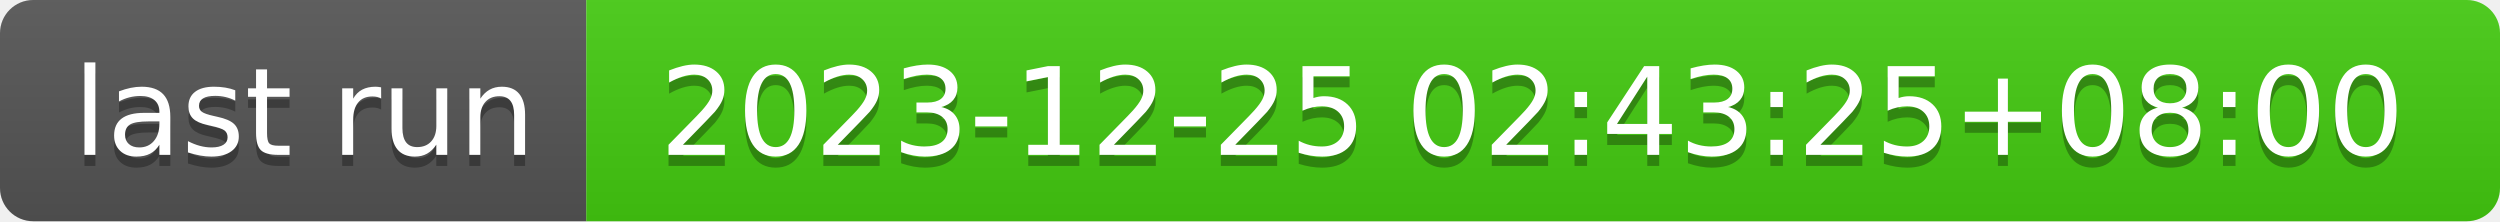
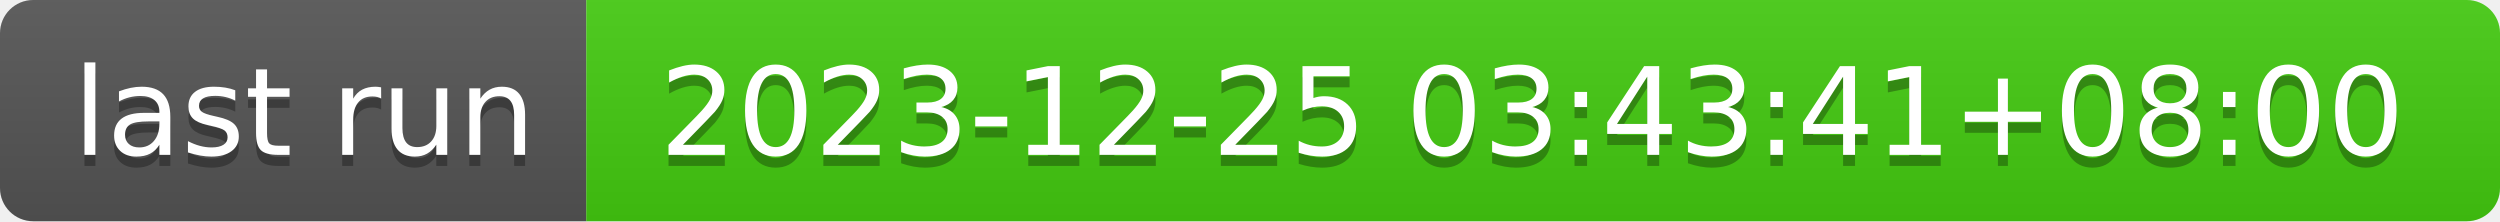
- <svg xmlns="http://www.w3.org/2000/svg" width="226" height="20" role="img" aria-label="last run: 2023-12-25 02:43:25+08:00">
+ <svg xmlns="http://www.w3.org/2000/svg" width="226" height="20" role="img" aria-label="last run: 2023-12-25 03:43:41+08:00">
  <linearGradient id="s" x2="0" y2="100%">
    <stop offset="0" stop-color="#bbb" stop-opacity=".1" />
    <stop offset="1" stop-opacity=".1" />
  </linearGradient>
  <clipPath id="r">
    <rect width="226" height="20" rx="3" fill="#fff" />
  </clipPath>
  <g clip-path="url(#r)">
    <rect width="53" height="20" fill="#555" />
    <rect x="53" width="173" height="20" fill="#4c1" />
    <rect width="226" height="20" fill="url(#s)" />
  </g>
  <g fill="#fff" text-anchor="middle" font-family="Verdana,Geneva,DejaVu Sans,sans-serif" text-rendering="geometricPrecision" font-size="110">
    <text aria-hidden="true" x="275" y="150" fill="#010101" fill-opacity=".3" transform="scale(.1)" textLength="430">last run</text>
    <text x="275" y="140" transform="scale(.1)" fill="#fff" textLength="430">last run</text>
-     <text aria-hidden="true" x="1385" y="150" fill="#010101" fill-opacity=".3" transform="scale(.1)" textLength="1630">2023-12-25 02:43:25+08:00</text>
-     <text x="1385" y="140" transform="scale(.1)" fill="#fff" textLength="1630">2023-12-25 02:43:25+08:00</text>
+     <text aria-hidden="true" x="1385" y="150" fill="#010101" fill-opacity=".3" transform="scale(.1)" textLength="1630">2023-12-25 03:43:41+08:00</text>
+     <text x="1385" y="140" transform="scale(.1)" fill="#fff" textLength="1630">2023-12-25 03:43:41+08:00</text>
  </g>
</svg>
